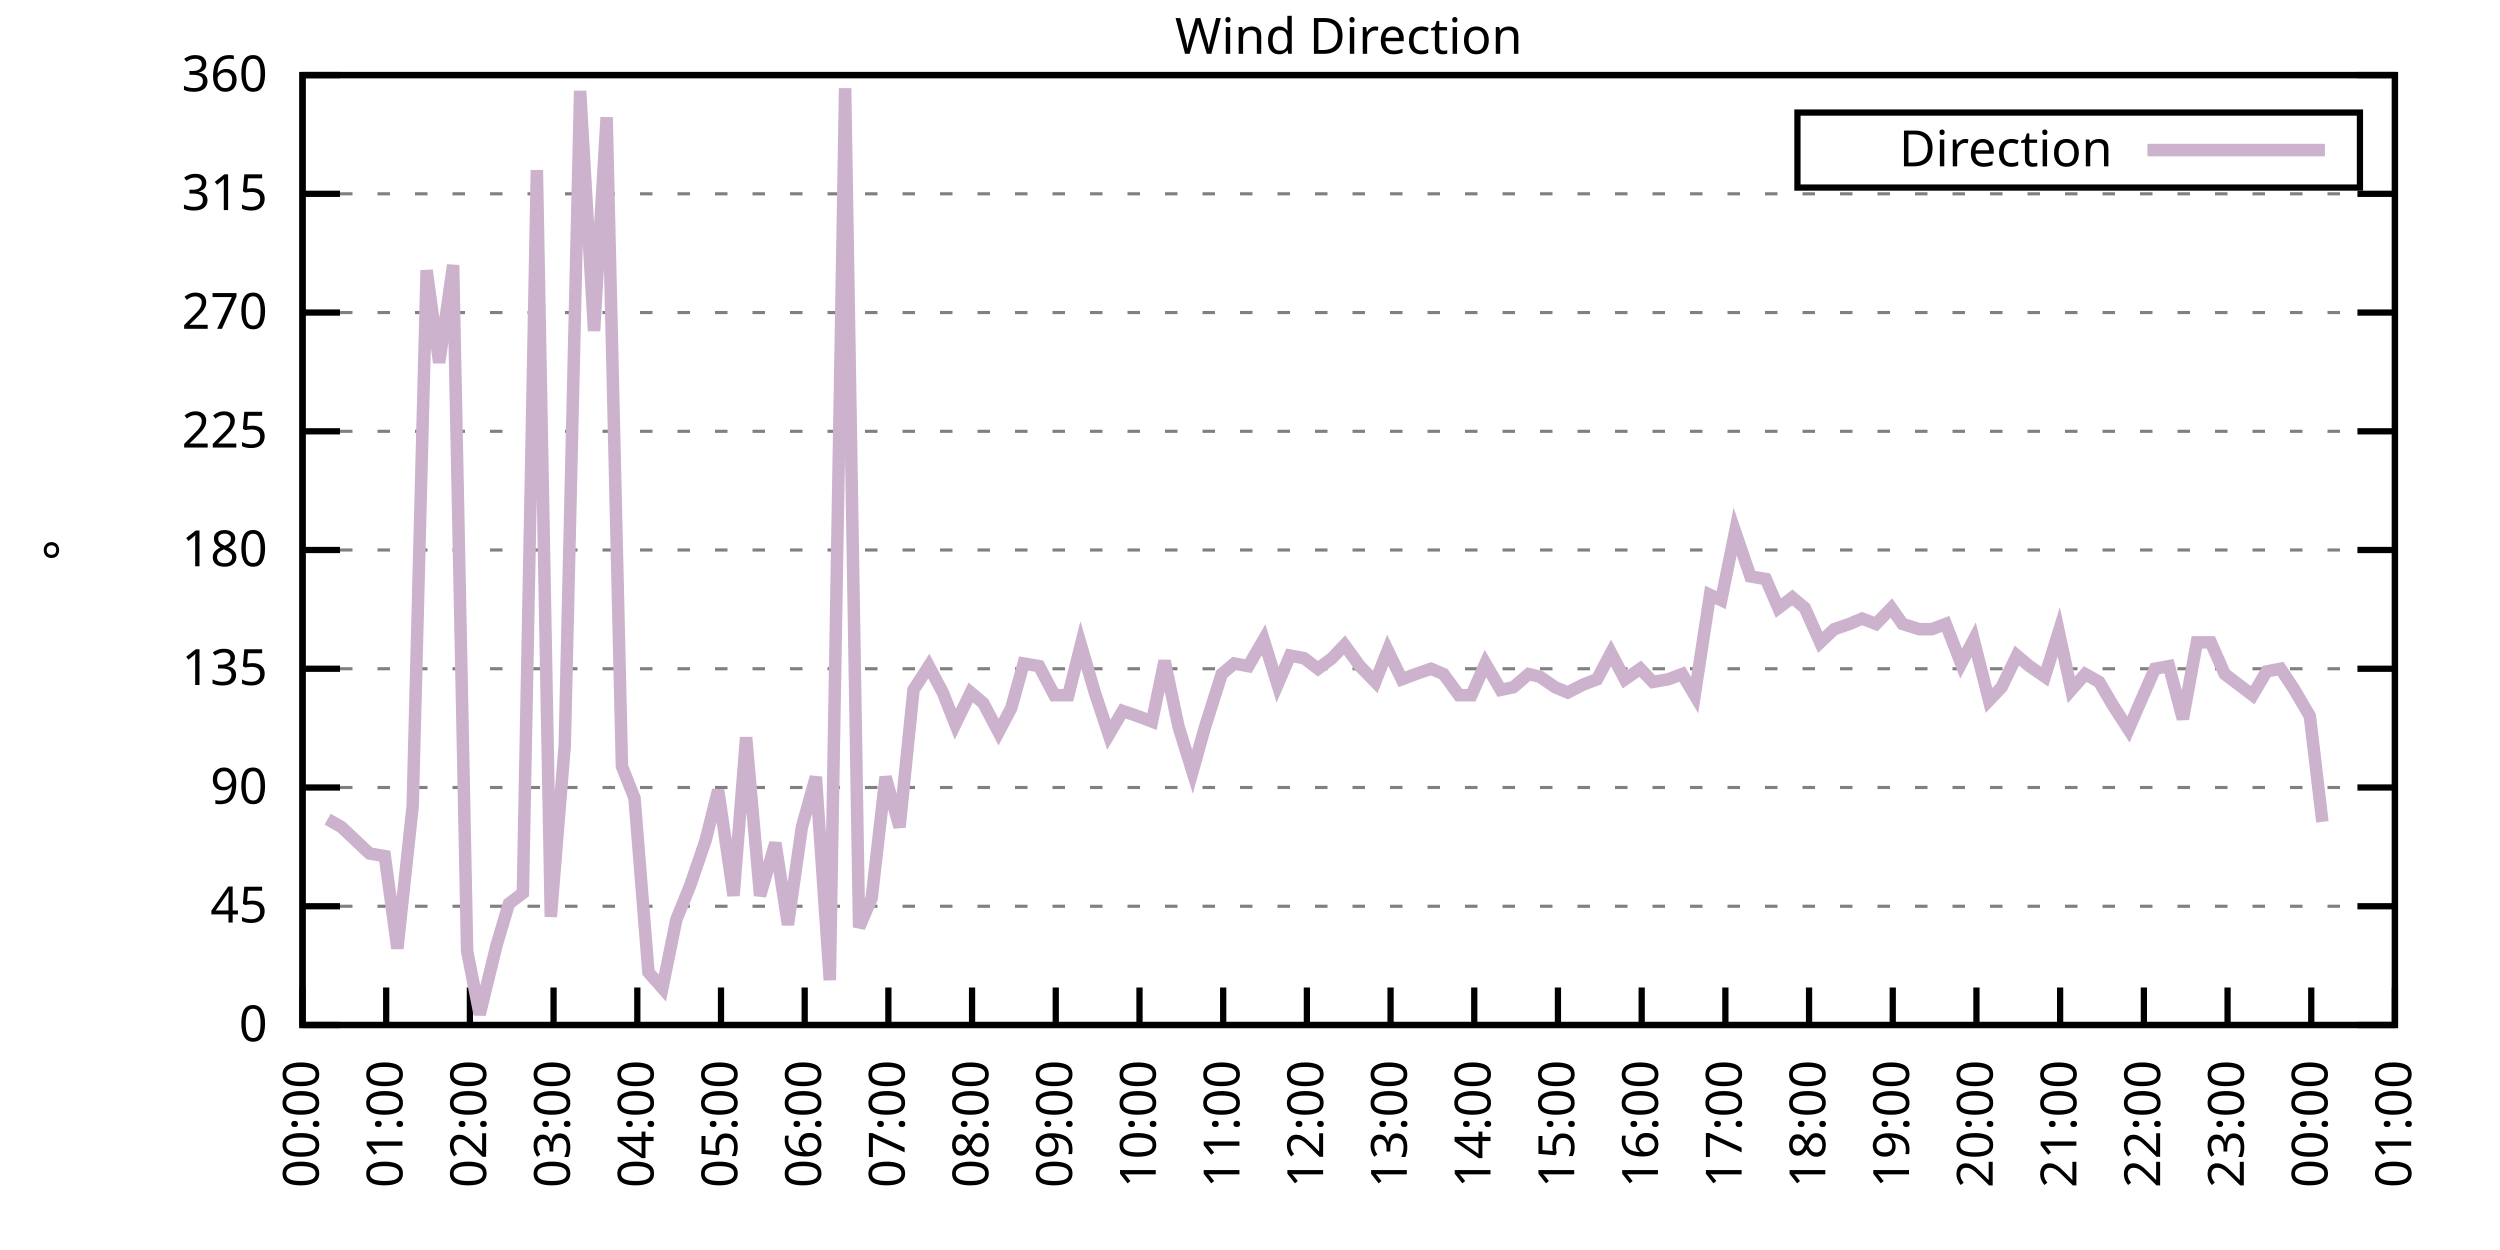
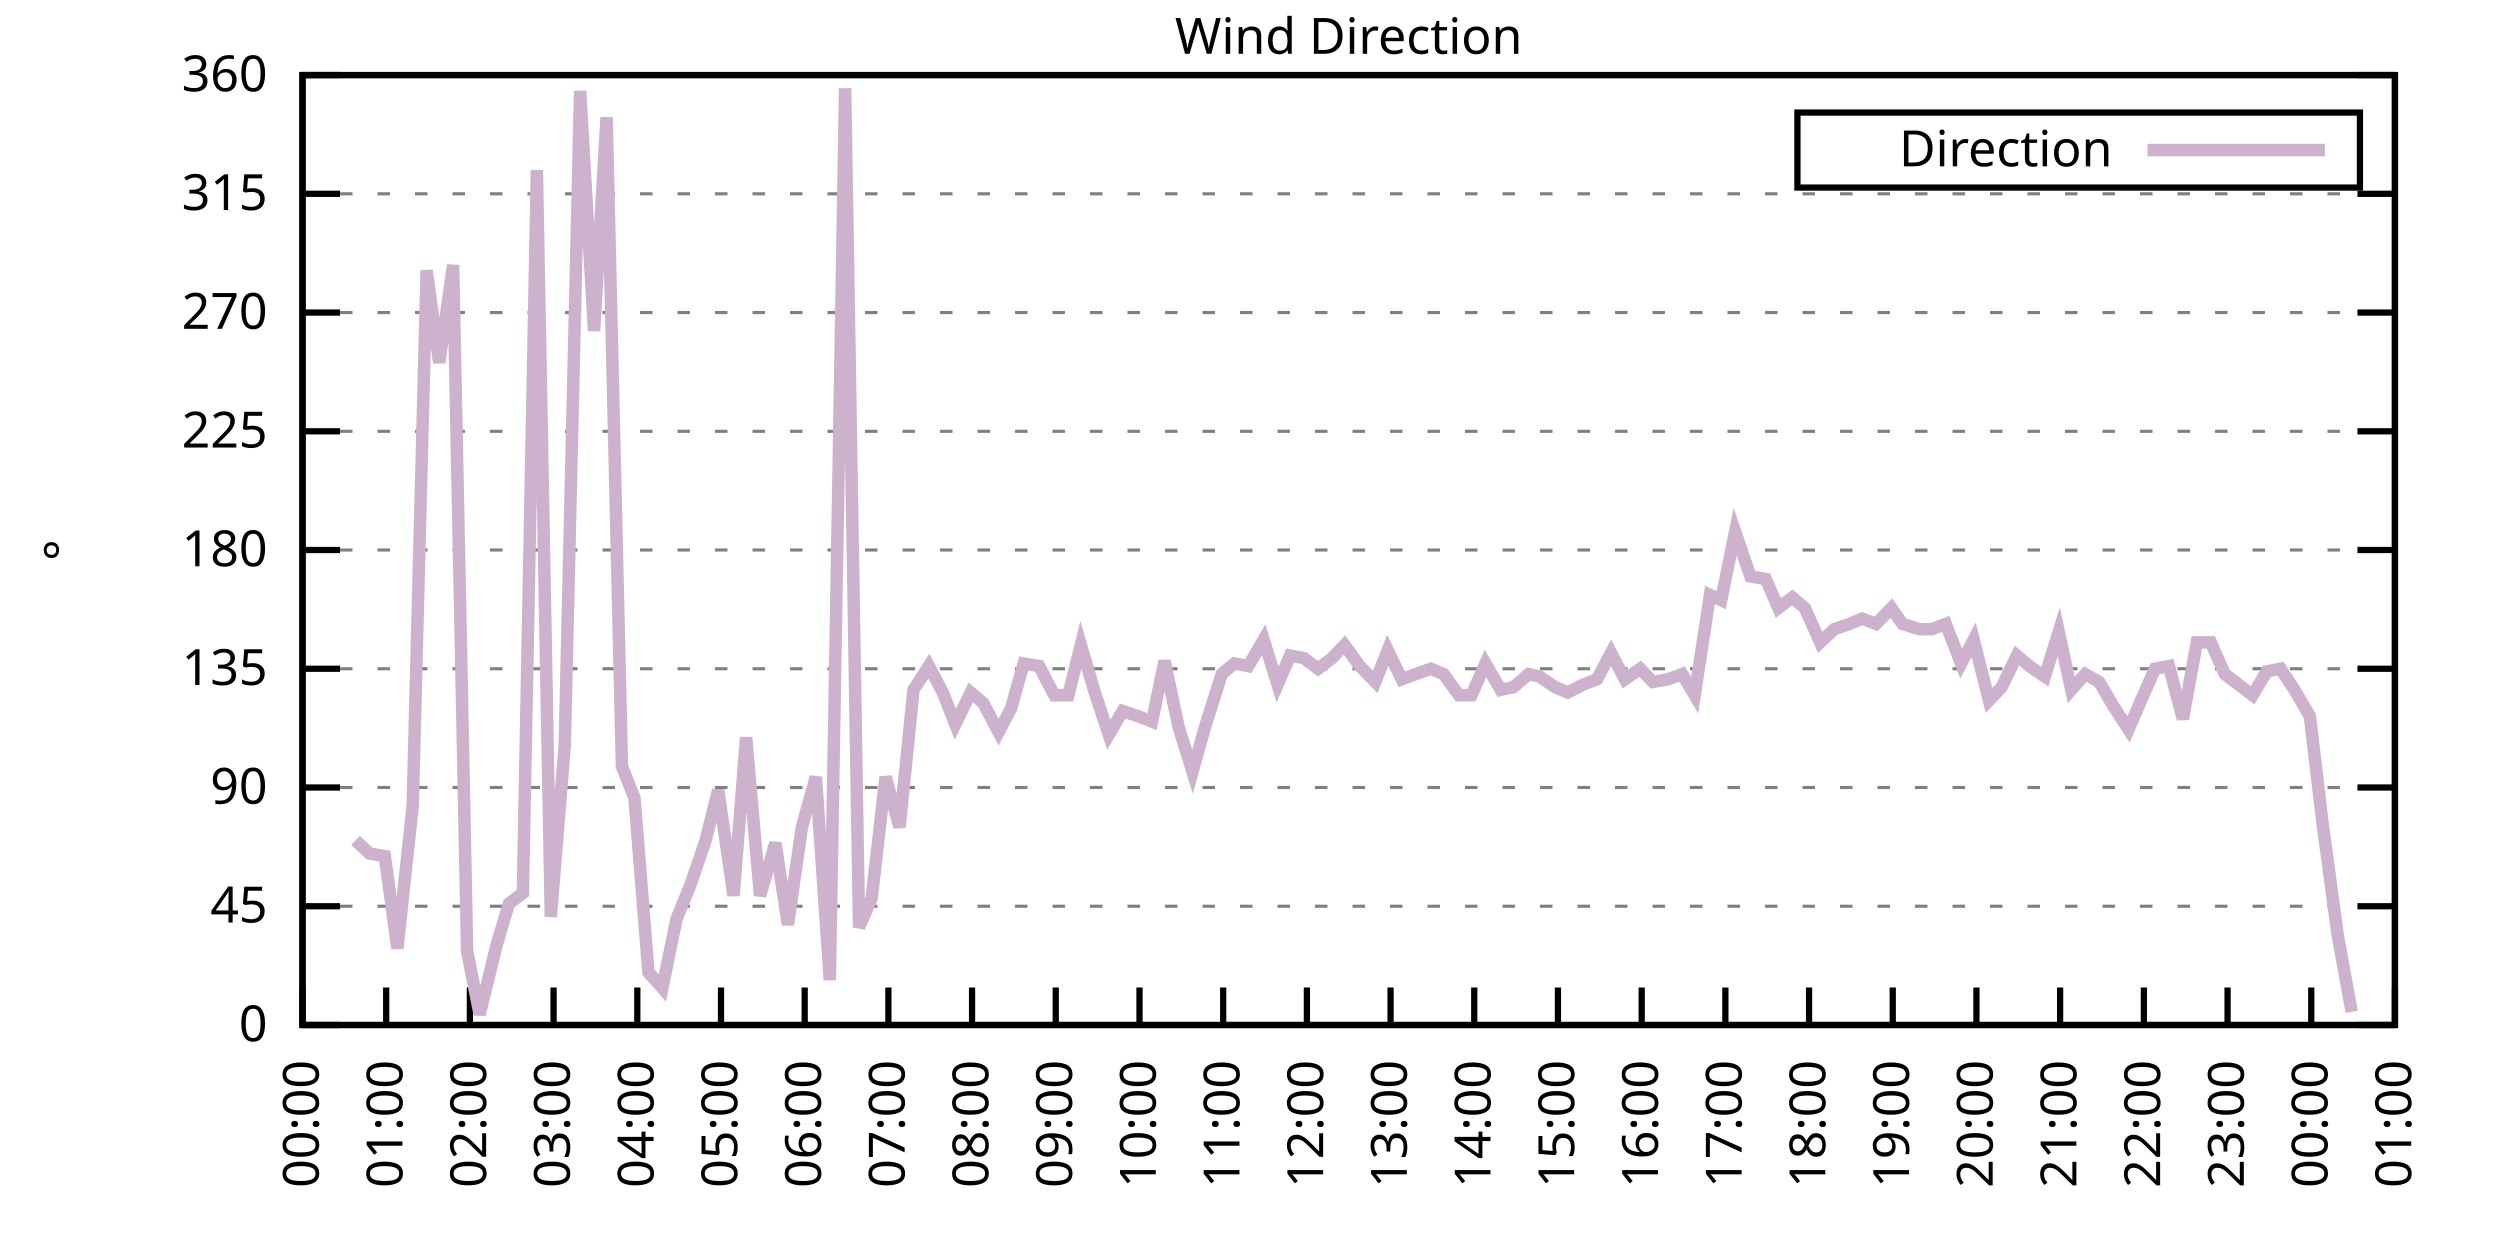
<svg xmlns="http://www.w3.org/2000/svg" xmlns:xlink="http://www.w3.org/1999/xlink" width="400" height="200" viewBox="0 0 400 200">
  <g id="gnuplot_canvas">
    <rect x="0" y="0" width="400" height="200" fill="none" />
    <defs>
      <circle id="gpDot" r="0.5" stroke-width="0.5" stroke="currentColor" />
      <path id="gpPt0" stroke-width="0.333" stroke="currentColor" d="M-1,0 h2 M0,-1 v2" />
      <path id="gpPt1" stroke-width="0.333" stroke="currentColor" d="M-1,-1 L1,1 M1,-1 L-1,1" />
      <path id="gpPt2" stroke-width="0.333" stroke="currentColor" d="M-1,0 L1,0 M0,-1 L0,1 M-1,-1 L1,1 M-1,1 L1,-1" />
      <rect id="gpPt3" stroke-width="0.333" stroke="currentColor" x="-1" y="-1" width="2" height="2" />
      <rect id="gpPt4" stroke-width="0.333" stroke="currentColor" fill="currentColor" x="-1" y="-1" width="2" height="2" />
      <circle id="gpPt5" stroke-width="0.333" stroke="currentColor" cx="0" cy="0" r="1" />
      <use xlink:href="#gpPt5" id="gpPt6" fill="currentColor" stroke="none" />
      <path id="gpPt7" stroke-width="0.333" stroke="currentColor" d="M0,-1.33 L-1.33,0.67 L1.33,0.67 z" />
      <use xlink:href="#gpPt7" id="gpPt8" fill="currentColor" stroke="none" />
      <use xlink:href="#gpPt7" id="gpPt9" stroke="currentColor" transform="rotate(180)" />
      <use xlink:href="#gpPt9" id="gpPt10" fill="currentColor" stroke="none" />
      <use xlink:href="#gpPt3" id="gpPt11" stroke="currentColor" transform="rotate(45)" />
      <use xlink:href="#gpPt11" id="gpPt12" fill="currentColor" stroke="none" />
      <path id="gpPt13" stroke-width="0.333" stroke="currentColor" d="M0,1.330 L1.265,0.411 L0.782,-1.067 L-0.782,-1.076 L-1.265,0.411 z" />
      <use xlink:href="#gpPt13" id="gpPt14" fill="currentColor" stroke="none" />
      <filter id="textbox" filterUnits="objectBoundingBox" x="0" y="0" height="1" width="1">
        <feFlood flood-color="white" flood-opacity="1" result="bgnd" />
        <feComposite in="SourceGraphic" in2="bgnd" operator="atop" />
      </filter>
      <filter id="greybox" filterUnits="objectBoundingBox" x="0" y="0" height="1" width="1">
        <feFlood flood-color="lightgrey" flood-opacity="1" result="grey" />
        <feComposite in="SourceGraphic" in2="grey" operator="atop" />
      </filter>
    </defs>
    <g fill="none" color="white" stroke="currentColor" stroke-width="1.00" stroke-linecap="butt" stroke-linejoin="miter">
</g>
    <g fill="none" color="black" stroke="currentColor" stroke-width="1.00" stroke-linecap="butt" stroke-linejoin="miter">
      <g stroke="none" shape-rendering="crispEdges">
        <polygon fill="rgb(255, 255, 255)" points="48.40,164.00 383.18,164.00 383.18,12.02 48.40,12.02 " />
      </g>
    </g>
    <g fill="none" color="black" stroke="currentColor" stroke-width="1.00" stroke-linecap="butt" stroke-linejoin="miter">
</g>
    <g fill="none" color="black" stroke="black" stroke-width="0.50" stroke-linecap="butt" stroke-linejoin="miter">
</g>
    <g fill="none" color="gray" stroke="currentColor" stroke-width="0.50" stroke-linecap="butt" stroke-linejoin="miter">
      <path stroke="gray" stroke-dasharray="2,4" class="gridline" d="M48.40,164.00 L383.19,164.00  " />
    </g>
    <g fill="none" color="gray" stroke="gray" stroke-width="1.00" stroke-linecap="butt" stroke-linejoin="miter">
</g>
    <g fill="none" color="black" stroke="currentColor" stroke-width="1.00" stroke-linecap="butt" stroke-linejoin="miter">
      <path stroke="black" d="M48.40,164.00 L54.40,164.00 M383.19,164.00 L377.19,164.00  " />
      <g transform="translate(42.80,166.60)" stroke="none" fill="black" font-family="Sans" font-size="8.00" text-anchor="end">
        <text>
          <tspan font-family="Sans"> 0</tspan>
        </text>
      </g>
    </g>
    <g fill="none" color="black" stroke="currentColor" stroke-width="1.00" stroke-linecap="butt" stroke-linejoin="miter">
</g>
    <g fill="none" color="black" stroke="black" stroke-width="0.50" stroke-linecap="butt" stroke-linejoin="miter">
</g>
    <g fill="none" color="gray" stroke="currentColor" stroke-width="0.50" stroke-linecap="butt" stroke-linejoin="miter">
      <path stroke="gray" stroke-dasharray="2,4" class="gridline" d="M48.40,145.00 L383.19,145.00  " />
    </g>
    <g fill="none" color="gray" stroke="gray" stroke-width="1.00" stroke-linecap="butt" stroke-linejoin="miter">
</g>
    <g fill="none" color="black" stroke="currentColor" stroke-width="1.00" stroke-linecap="butt" stroke-linejoin="miter">
      <path stroke="black" d="M48.40,145.00 L54.40,145.00 M383.19,145.00 L377.19,145.00  " />
      <g transform="translate(42.80,147.60)" stroke="none" fill="black" font-family="Sans" font-size="8.00" text-anchor="end">
        <text>
          <tspan font-family="Sans"> 45</tspan>
        </text>
      </g>
    </g>
    <g fill="none" color="black" stroke="currentColor" stroke-width="1.00" stroke-linecap="butt" stroke-linejoin="miter">
</g>
    <g fill="none" color="black" stroke="black" stroke-width="0.50" stroke-linecap="butt" stroke-linejoin="miter">
</g>
    <g fill="none" color="gray" stroke="currentColor" stroke-width="0.50" stroke-linecap="butt" stroke-linejoin="miter">
      <path stroke="gray" stroke-dasharray="2,4" class="gridline" d="M48.40,126.00 L383.19,126.00  " />
    </g>
    <g fill="none" color="gray" stroke="gray" stroke-width="1.00" stroke-linecap="butt" stroke-linejoin="miter">
</g>
    <g fill="none" color="black" stroke="currentColor" stroke-width="1.00" stroke-linecap="butt" stroke-linejoin="miter">
      <path stroke="black" d="M48.40,126.00 L54.40,126.00 M383.19,126.00 L377.19,126.00  " />
      <g transform="translate(42.80,128.60)" stroke="none" fill="black" font-family="Sans" font-size="8.00" text-anchor="end">
        <text>
          <tspan font-family="Sans"> 90</tspan>
        </text>
      </g>
    </g>
    <g fill="none" color="black" stroke="currentColor" stroke-width="1.00" stroke-linecap="butt" stroke-linejoin="miter">
</g>
    <g fill="none" color="black" stroke="black" stroke-width="0.50" stroke-linecap="butt" stroke-linejoin="miter">
</g>
    <g fill="none" color="gray" stroke="currentColor" stroke-width="0.50" stroke-linecap="butt" stroke-linejoin="miter">
      <path stroke="gray" stroke-dasharray="2,4" class="gridline" d="M48.40,107.00 L383.19,107.00  " />
    </g>
    <g fill="none" color="gray" stroke="gray" stroke-width="1.00" stroke-linecap="butt" stroke-linejoin="miter">
</g>
    <g fill="none" color="black" stroke="currentColor" stroke-width="1.00" stroke-linecap="butt" stroke-linejoin="miter">
      <path stroke="black" d="M48.40,107.00 L54.40,107.00 M383.19,107.00 L377.19,107.00  " />
      <g transform="translate(42.80,109.60)" stroke="none" fill="black" font-family="Sans" font-size="8.00" text-anchor="end">
        <text>
          <tspan font-family="Sans"> 135</tspan>
        </text>
      </g>
    </g>
    <g fill="none" color="black" stroke="currentColor" stroke-width="1.00" stroke-linecap="butt" stroke-linejoin="miter">
</g>
    <g fill="none" color="black" stroke="black" stroke-width="0.50" stroke-linecap="butt" stroke-linejoin="miter">
</g>
    <g fill="none" color="gray" stroke="currentColor" stroke-width="0.50" stroke-linecap="butt" stroke-linejoin="miter">
      <path stroke="gray" stroke-dasharray="2,4" class="gridline" d="M48.40,88.00 L383.19,88.00  " />
    </g>
    <g fill="none" color="gray" stroke="gray" stroke-width="1.00" stroke-linecap="butt" stroke-linejoin="miter">
</g>
    <g fill="none" color="black" stroke="currentColor" stroke-width="1.00" stroke-linecap="butt" stroke-linejoin="miter">
      <path stroke="black" d="M48.40,88.00 L54.40,88.00 M383.19,88.00 L377.19,88.00  " />
      <g transform="translate(42.80,90.60)" stroke="none" fill="black" font-family="Sans" font-size="8.00" text-anchor="end">
        <text>
          <tspan font-family="Sans"> 180</tspan>
        </text>
      </g>
    </g>
    <g fill="none" color="black" stroke="currentColor" stroke-width="1.00" stroke-linecap="butt" stroke-linejoin="miter">
</g>
    <g fill="none" color="black" stroke="black" stroke-width="0.50" stroke-linecap="butt" stroke-linejoin="miter">
</g>
    <g fill="none" color="gray" stroke="currentColor" stroke-width="0.50" stroke-linecap="butt" stroke-linejoin="miter">
      <path stroke="gray" stroke-dasharray="2,4" class="gridline" d="M48.40,69.01 L383.19,69.01  " />
    </g>
    <g fill="none" color="gray" stroke="gray" stroke-width="1.00" stroke-linecap="butt" stroke-linejoin="miter">
</g>
    <g fill="none" color="black" stroke="currentColor" stroke-width="1.00" stroke-linecap="butt" stroke-linejoin="miter">
      <path stroke="black" d="M48.40,69.01 L54.40,69.01 M383.19,69.01 L377.19,69.01  " />
      <g transform="translate(42.80,71.61)" stroke="none" fill="black" font-family="Sans" font-size="8.00" text-anchor="end">
        <text>
          <tspan font-family="Sans"> 225</tspan>
        </text>
      </g>
    </g>
    <g fill="none" color="black" stroke="currentColor" stroke-width="1.00" stroke-linecap="butt" stroke-linejoin="miter">
</g>
    <g fill="none" color="black" stroke="black" stroke-width="0.50" stroke-linecap="butt" stroke-linejoin="miter">
</g>
    <g fill="none" color="gray" stroke="currentColor" stroke-width="0.50" stroke-linecap="butt" stroke-linejoin="miter">
      <path stroke="gray" stroke-dasharray="2,4" class="gridline" d="M48.40,50.01 L383.19,50.01  " />
    </g>
    <g fill="none" color="gray" stroke="gray" stroke-width="1.00" stroke-linecap="butt" stroke-linejoin="miter">
</g>
    <g fill="none" color="black" stroke="currentColor" stroke-width="1.00" stroke-linecap="butt" stroke-linejoin="miter">
      <path stroke="black" d="M48.40,50.01 L54.40,50.01 M383.19,50.01 L377.19,50.01  " />
      <g transform="translate(42.80,52.61)" stroke="none" fill="black" font-family="Sans" font-size="8.00" text-anchor="end">
        <text>
          <tspan font-family="Sans"> 270</tspan>
        </text>
      </g>
    </g>
    <g fill="none" color="black" stroke="currentColor" stroke-width="1.00" stroke-linecap="butt" stroke-linejoin="miter">
</g>
    <g fill="none" color="black" stroke="black" stroke-width="0.50" stroke-linecap="butt" stroke-linejoin="miter">
</g>
    <g fill="none" color="gray" stroke="currentColor" stroke-width="0.50" stroke-linecap="butt" stroke-linejoin="miter">
      <path stroke="gray" stroke-dasharray="2,4" class="gridline" d="M48.40,31.01 L383.19,31.01  " />
    </g>
    <g fill="none" color="gray" stroke="gray" stroke-width="1.00" stroke-linecap="butt" stroke-linejoin="miter">
</g>
    <g fill="none" color="black" stroke="currentColor" stroke-width="1.00" stroke-linecap="butt" stroke-linejoin="miter">
      <path stroke="black" d="M48.40,31.01 L54.40,31.01 M383.19,31.01 L377.19,31.01  " />
      <g transform="translate(42.80,33.61)" stroke="none" fill="black" font-family="Sans" font-size="8.00" text-anchor="end">
        <text>
          <tspan font-family="Sans"> 315</tspan>
        </text>
      </g>
    </g>
    <g fill="none" color="black" stroke="currentColor" stroke-width="1.00" stroke-linecap="butt" stroke-linejoin="miter">
</g>
    <g fill="none" color="black" stroke="black" stroke-width="0.50" stroke-linecap="butt" stroke-linejoin="miter">
</g>
    <g fill="none" color="gray" stroke="currentColor" stroke-width="0.50" stroke-linecap="butt" stroke-linejoin="miter">
      <path stroke="gray" stroke-dasharray="2,4" class="gridline" d="M48.40,12.01 L383.19,12.01  " />
    </g>
    <g fill="none" color="gray" stroke="gray" stroke-width="1.00" stroke-linecap="butt" stroke-linejoin="miter">
</g>
    <g fill="none" color="black" stroke="currentColor" stroke-width="1.00" stroke-linecap="butt" stroke-linejoin="miter">
      <path stroke="black" d="M48.40,12.01 L54.40,12.01 M383.19,12.01 L377.19,12.01  " />
      <g transform="translate(42.80,14.61)" stroke="none" fill="black" font-family="Sans" font-size="8.00" text-anchor="end">
        <text>
          <tspan font-family="Sans"> 360</tspan>
        </text>
      </g>
    </g>
    <g fill="none" color="black" stroke="currentColor" stroke-width="1.00" stroke-linecap="butt" stroke-linejoin="miter">
      <path stroke="black" d="M48.40,164.00 L48.40,158.00  " />
      <g transform="translate(51.00,169.60) rotate(270.00)" stroke="none" fill="black" font-family="Sans" font-size="8.00" text-anchor="end">
        <text>
          <tspan font-family="Sans">00:00</tspan>
        </text>
      </g>
    </g>
    <g fill="none" color="black" stroke="currentColor" stroke-width="1.00" stroke-linecap="butt" stroke-linejoin="miter">
      <path stroke="black" d="M61.79,164.00 L61.79,158.00  " />
      <g transform="translate(64.39,169.60) rotate(270.00)" stroke="none" fill="black" font-family="Sans" font-size="8.00" text-anchor="end">
        <text>
          <tspan font-family="Sans">01:00</tspan>
        </text>
      </g>
    </g>
    <g fill="none" color="black" stroke="currentColor" stroke-width="1.00" stroke-linecap="butt" stroke-linejoin="miter">
      <path stroke="black" d="M75.18,164.00 L75.18,158.00  " />
      <g transform="translate(77.78,169.60) rotate(270.00)" stroke="none" fill="black" font-family="Sans" font-size="8.00" text-anchor="end">
        <text>
          <tspan font-family="Sans">02:00</tspan>
        </text>
      </g>
    </g>
    <g fill="none" color="black" stroke="currentColor" stroke-width="1.00" stroke-linecap="butt" stroke-linejoin="miter">
      <path stroke="black" d="M88.57,164.00 L88.57,158.00  " />
      <g transform="translate(91.17,169.60) rotate(270.00)" stroke="none" fill="black" font-family="Sans" font-size="8.00" text-anchor="end">
        <text>
          <tspan font-family="Sans">03:00</tspan>
        </text>
      </g>
    </g>
    <g fill="none" color="black" stroke="currentColor" stroke-width="1.00" stroke-linecap="butt" stroke-linejoin="miter">
      <path stroke="black" d="M101.97,164.00 L101.97,158.00  " />
      <g transform="translate(104.57,169.60) rotate(270.00)" stroke="none" fill="black" font-family="Sans" font-size="8.00" text-anchor="end">
        <text>
          <tspan font-family="Sans">04:00</tspan>
        </text>
      </g>
    </g>
    <g fill="none" color="black" stroke="currentColor" stroke-width="1.00" stroke-linecap="butt" stroke-linejoin="miter">
      <path stroke="black" d="M115.36,164.00 L115.36,158.00  " />
      <g transform="translate(117.96,169.60) rotate(270.00)" stroke="none" fill="black" font-family="Sans" font-size="8.00" text-anchor="end">
        <text>
          <tspan font-family="Sans">05:00</tspan>
        </text>
      </g>
    </g>
    <g fill="none" color="black" stroke="currentColor" stroke-width="1.00" stroke-linecap="butt" stroke-linejoin="miter">
      <path stroke="black" d="M128.75,164.00 L128.75,158.00  " />
      <g transform="translate(131.35,169.60) rotate(270.00)" stroke="none" fill="black" font-family="Sans" font-size="8.00" text-anchor="end">
        <text>
          <tspan font-family="Sans">06:00</tspan>
        </text>
      </g>
    </g>
    <g fill="none" color="black" stroke="currentColor" stroke-width="1.00" stroke-linecap="butt" stroke-linejoin="miter">
      <path stroke="black" d="M142.14,164.00 L142.14,158.00  " />
      <g transform="translate(144.74,169.60) rotate(270.00)" stroke="none" fill="black" font-family="Sans" font-size="8.00" text-anchor="end">
        <text>
          <tspan font-family="Sans">07:00</tspan>
        </text>
      </g>
    </g>
    <g fill="none" color="black" stroke="currentColor" stroke-width="1.00" stroke-linecap="butt" stroke-linejoin="miter">
      <path stroke="black" d="M155.53,164.00 L155.53,158.00  " />
      <g transform="translate(158.13,169.60) rotate(270.00)" stroke="none" fill="black" font-family="Sans" font-size="8.00" text-anchor="end">
        <text>
          <tspan font-family="Sans">08:00</tspan>
        </text>
      </g>
    </g>
    <g fill="none" color="black" stroke="currentColor" stroke-width="1.00" stroke-linecap="butt" stroke-linejoin="miter">
      <path stroke="black" d="M168.92,164.00 L168.92,158.00  " />
      <g transform="translate(171.52,169.60) rotate(270.00)" stroke="none" fill="black" font-family="Sans" font-size="8.00" text-anchor="end">
        <text>
          <tspan font-family="Sans">09:00</tspan>
        </text>
      </g>
    </g>
    <g fill="none" color="black" stroke="currentColor" stroke-width="1.00" stroke-linecap="butt" stroke-linejoin="miter">
      <path stroke="black" d="M182.32,164.00 L182.32,158.00  " />
      <g transform="translate(184.92,169.60) rotate(270.00)" stroke="none" fill="black" font-family="Sans" font-size="8.00" text-anchor="end">
        <text>
          <tspan font-family="Sans">10:00</tspan>
        </text>
      </g>
    </g>
    <g fill="none" color="black" stroke="currentColor" stroke-width="1.00" stroke-linecap="butt" stroke-linejoin="miter">
      <path stroke="black" d="M195.71,164.00 L195.71,158.00  " />
      <g transform="translate(198.31,169.60) rotate(270.00)" stroke="none" fill="black" font-family="Sans" font-size="8.00" text-anchor="end">
        <text>
          <tspan font-family="Sans">11:00</tspan>
        </text>
      </g>
    </g>
    <g fill="none" color="black" stroke="currentColor" stroke-width="1.00" stroke-linecap="butt" stroke-linejoin="miter">
      <path stroke="black" d="M209.10,164.00 L209.10,158.00  " />
      <g transform="translate(211.70,169.60) rotate(270.00)" stroke="none" fill="black" font-family="Sans" font-size="8.00" text-anchor="end">
        <text>
          <tspan font-family="Sans">12:00</tspan>
        </text>
      </g>
    </g>
    <g fill="none" color="black" stroke="currentColor" stroke-width="1.00" stroke-linecap="butt" stroke-linejoin="miter">
      <path stroke="black" d="M222.49,164.00 L222.49,158.00  " />
      <g transform="translate(225.09,169.60) rotate(270.00)" stroke="none" fill="black" font-family="Sans" font-size="8.00" text-anchor="end">
        <text>
          <tspan font-family="Sans">13:00</tspan>
        </text>
      </g>
    </g>
    <g fill="none" color="black" stroke="currentColor" stroke-width="1.00" stroke-linecap="butt" stroke-linejoin="miter">
      <path stroke="black" d="M235.88,164.00 L235.88,158.00  " />
      <g transform="translate(238.48,169.60) rotate(270.00)" stroke="none" fill="black" font-family="Sans" font-size="8.00" text-anchor="end">
        <text>
          <tspan font-family="Sans">14:00</tspan>
        </text>
      </g>
    </g>
    <g fill="none" color="black" stroke="currentColor" stroke-width="1.00" stroke-linecap="butt" stroke-linejoin="miter">
      <path stroke="black" d="M249.27,164.00 L249.27,158.00  " />
      <g transform="translate(251.87,169.60) rotate(270.00)" stroke="none" fill="black" font-family="Sans" font-size="8.00" text-anchor="end">
        <text>
          <tspan font-family="Sans">15:00</tspan>
        </text>
      </g>
    </g>
    <g fill="none" color="black" stroke="currentColor" stroke-width="1.00" stroke-linecap="butt" stroke-linejoin="miter">
      <path stroke="black" d="M262.67,164.00 L262.67,158.00  " />
      <g transform="translate(265.27,169.60) rotate(270.00)" stroke="none" fill="black" font-family="Sans" font-size="8.00" text-anchor="end">
        <text>
          <tspan font-family="Sans">16:00</tspan>
        </text>
      </g>
    </g>
    <g fill="none" color="black" stroke="currentColor" stroke-width="1.00" stroke-linecap="butt" stroke-linejoin="miter">
      <path stroke="black" d="M276.06,164.00 L276.06,158.00  " />
      <g transform="translate(278.66,169.60) rotate(270.00)" stroke="none" fill="black" font-family="Sans" font-size="8.00" text-anchor="end">
        <text>
          <tspan font-family="Sans">17:00</tspan>
        </text>
      </g>
    </g>
    <g fill="none" color="black" stroke="currentColor" stroke-width="1.00" stroke-linecap="butt" stroke-linejoin="miter">
      <path stroke="black" d="M289.45,164.00 L289.45,158.00  " />
      <g transform="translate(292.05,169.60) rotate(270.00)" stroke="none" fill="black" font-family="Sans" font-size="8.00" text-anchor="end">
        <text>
          <tspan font-family="Sans">18:00</tspan>
        </text>
      </g>
    </g>
    <g fill="none" color="black" stroke="currentColor" stroke-width="1.00" stroke-linecap="butt" stroke-linejoin="miter">
      <path stroke="black" d="M302.84,164.00 L302.84,158.00  " />
      <g transform="translate(305.44,169.60) rotate(270.00)" stroke="none" fill="black" font-family="Sans" font-size="8.00" text-anchor="end">
        <text>
          <tspan font-family="Sans">19:00</tspan>
        </text>
      </g>
    </g>
    <g fill="none" color="black" stroke="currentColor" stroke-width="1.00" stroke-linecap="butt" stroke-linejoin="miter">
      <path stroke="black" d="M316.23,164.00 L316.23,158.00  " />
      <g transform="translate(318.83,169.60) rotate(270.00)" stroke="none" fill="black" font-family="Sans" font-size="8.00" text-anchor="end">
        <text>
          <tspan font-family="Sans">20:00</tspan>
        </text>
      </g>
    </g>
    <g fill="none" color="black" stroke="currentColor" stroke-width="1.00" stroke-linecap="butt" stroke-linejoin="miter">
      <path stroke="black" d="M329.62,164.00 L329.62,158.00  " />
      <g transform="translate(332.22,169.60) rotate(270.00)" stroke="none" fill="black" font-family="Sans" font-size="8.00" text-anchor="end">
        <text>
          <tspan font-family="Sans">21:00</tspan>
        </text>
      </g>
    </g>
    <g fill="none" color="black" stroke="currentColor" stroke-width="1.00" stroke-linecap="butt" stroke-linejoin="miter">
      <path stroke="black" d="M343.02,164.00 L343.02,158.00  " />
      <g transform="translate(345.62,169.60) rotate(270.00)" stroke="none" fill="black" font-family="Sans" font-size="8.00" text-anchor="end">
        <text>
          <tspan font-family="Sans">22:00</tspan>
        </text>
      </g>
    </g>
    <g fill="none" color="black" stroke="currentColor" stroke-width="1.00" stroke-linecap="butt" stroke-linejoin="miter">
      <path stroke="black" d="M356.41,164.00 L356.41,158.00  " />
      <g transform="translate(359.01,169.60) rotate(270.00)" stroke="none" fill="black" font-family="Sans" font-size="8.00" text-anchor="end">
        <text>
          <tspan font-family="Sans">23:00</tspan>
        </text>
      </g>
    </g>
    <g fill="none" color="black" stroke="currentColor" stroke-width="1.00" stroke-linecap="butt" stroke-linejoin="miter">
      <path stroke="black" d="M369.80,164.00 L369.80,158.00  " />
      <g transform="translate(372.40,169.60) rotate(270.00)" stroke="none" fill="black" font-family="Sans" font-size="8.00" text-anchor="end">
        <text>
          <tspan font-family="Sans">00:00</tspan>
        </text>
      </g>
    </g>
    <g fill="none" color="black" stroke="currentColor" stroke-width="1.00" stroke-linecap="butt" stroke-linejoin="miter">
      <path stroke="black" d="M383.19,164.00 L383.19,158.00  " />
      <g transform="translate(385.79,169.60) rotate(270.00)" stroke="none" fill="black" font-family="Sans" font-size="8.00" text-anchor="end">
        <text>
          <tspan font-family="Sans">01:00</tspan>
        </text>
      </g>
    </g>
    <g fill="none" color="black" stroke="currentColor" stroke-width="1.00" stroke-linecap="butt" stroke-linejoin="miter">
</g>
    <g fill="none" color="black" stroke="currentColor" stroke-width="1.00" stroke-linecap="butt" stroke-linejoin="miter">
      <path stroke="black" d="M48.40,12.01 L48.40,164.00 L383.19,164.00 L383.19,12.01 L48.40,12.01 Z  " />
    </g>
    <g fill="none" color="black" stroke="currentColor" stroke-width="1.00" stroke-linecap="butt" stroke-linejoin="miter">
</g>
    <g fill="none" color="black" stroke="currentColor" stroke-width="1.00" stroke-linecap="butt" stroke-linejoin="miter">
      <path stroke="black" d="M287.59,30.01 L287.59,18.01 L377.59,18.01 L377.59,30.01 L287.59,30.01 Z  " />
    </g>
    <g id="Wind_direction_plot_1">
      <g fill="none" color="white" stroke="black" stroke-width="2.00" stroke-linecap="butt" stroke-linejoin="miter">
</g>
      <g fill="none" color="black" stroke="currentColor" stroke-width="2.00" stroke-linecap="butt" stroke-linejoin="miter">
        <g transform="translate(337.99,26.61)" stroke="none" fill="black" font-family="Sans" font-size="8.00" text-anchor="end">
          <text>
            <tspan font-family="Sans">Direction</tspan>
          </text>
        </g>
      </g>
      <g fill="none" color="black" stroke="currentColor" stroke-width="2.00" stroke-linecap="butt" stroke-linejoin="miter">
-         <path stroke="rgb(204, 178, 204)" d="M343.59,24.01 L371.99,24.01 M52.42,131.07 L54.65,132.34 L56.88,134.45 L59.11,136.56 L61.57,136.98 L63.58,151.76   L66.03,128.96 L68.26,43.25 L70.27,58.03 L72.50,42.41 L74.74,152.18 L76.75,162.31 L79.42,151.33 L81.43,144.58   L83.66,142.89 L85.90,27.21 L88.13,146.69 L90.36,119.25 L92.82,14.54 L95.05,52.96 L97.06,18.77 L99.51,122.62   L101.52,127.69 L103.75,155.56 L105.98,158.09 L108.22,147.11 L110.45,141.62 L112.90,134.45 L114.91,126.42 L117.37,143.31   L119.38,117.98 L121.61,143.31 L124.06,134.87 L126.07,147.96 L128.30,132.34 L130.54,124.31 L132.77,156.82 L135.22,14.12   L137.45,148.38 L139.46,143.73 L141.69,124.31 L143.93,132.34 L146.16,110.38 L148.61,106.58 L150.85,110.80 L152.85,115.87   L155.31,110.80 L157.32,112.49 L159.77,117.14 L161.78,113.34 L163.79,106.16 L166.25,106.58 L168.70,111.23 L170.93,111.23   L172.94,103.20 L175.17,110.80 L177.41,117.56 L179.64,113.76 L182.09,114.60 L184.32,115.45 L186.33,105.74 L188.57,116.29   L190.80,123.47 L192.81,116.29 L195.48,107.85 L197.49,106.16 L199.73,106.58 L202.18,102.36 L204.41,109.54 L206.42,104.89   L208.65,105.31 L210.88,107.00 L213.12,105.31 L215.13,103.20 L217.58,106.58 L220.04,109.11 L222.04,104.05 L224.28,108.69   L226.51,107.85 L228.96,107.00 L230.97,107.85 L233.43,111.23 L235.44,111.23 L237.67,106.16 L240.12,110.38 L242.13,109.96   L244.59,107.85 L246.37,108.27 L248.83,109.96 L250.84,110.80 L253.29,109.54 L255.52,108.69 L257.76,104.47 L259.99,108.69   L262.44,107.00 L264.45,109.11 L266.91,108.69 L269.14,107.85 L271.15,111.23 L273.60,95.18 L275.39,96.03 L277.62,85.05   L280.07,92.23 L282.53,92.65 L284.54,97.29 L286.77,95.60 L288.78,97.29 L291.23,102.78 L293.47,100.67 L295.92,99.83   L297.93,98.98 L300.16,99.83 L302.62,97.29 L304.40,99.83 L307.08,100.67 L309.09,100.67 L311.32,99.83 L313.78,106.16   L315.79,102.36 L318.24,112.07 L320.25,109.96 L322.70,104.89 L324.71,106.58 L327.17,108.27 L329.40,101.09 L331.41,110.38   L333.64,107.85 L335.87,109.11 L338.10,112.91 L340.56,116.71 L342.57,112.07 L344.80,107.00 L347.03,106.58 L349.26,115.03   L351.50,102.78 L353.73,102.78 L355.96,107.85 L358.19,109.54 L360.42,111.23 L362.66,107.43 L364.89,107.00 L367.12,110.38   L369.58,114.60 L371.58,131.49  " />
+         <path stroke="rgb(204, 178, 204)" d="M343.59,24.01 L371.99,24.01 M56.88,134.45 L59.11,136.56 L61.57,136.98 L63.58,151.76 L66.03,128.96 L68.26,43.25   L70.27,58.03 L72.50,42.41 L74.74,152.18 L76.75,162.31 L79.42,151.33 L81.43,144.58 L83.66,142.89 L85.90,27.21   L88.13,146.69 L90.36,119.25 L92.82,14.54 L95.05,52.96 L97.06,18.77 L99.51,122.62 L101.52,127.69 L103.75,155.56   L105.98,158.09 L108.22,147.11 L110.45,141.62 L112.90,134.45 L114.91,126.42 L117.37,143.31 L119.38,117.98 L121.61,143.31   L124.06,134.87 L126.07,147.96 L128.30,132.34 L130.54,124.31 L132.77,156.82 L135.22,14.12 L137.45,148.38 L139.46,143.73   L141.69,124.31 L143.93,132.34 L146.16,110.38 L148.61,106.58 L150.85,110.80 L152.85,115.87 L155.31,110.80 L157.32,112.49   L159.77,117.14 L161.78,113.34 L163.79,106.16 L166.25,106.58 L168.70,111.23 L170.93,111.23 L172.94,103.20 L175.17,110.80   L177.41,117.56 L179.64,113.76 L182.09,114.60 L184.32,115.45 L186.33,105.74 L188.57,116.29 L190.80,123.47 L192.81,116.29   L195.48,107.85 L197.49,106.16 L199.73,106.58 L202.18,102.36 L204.41,109.54 L206.42,104.89 L208.65,105.31 L210.88,107.00   L213.12,105.31 L215.13,103.20 L217.58,106.58 L220.04,109.11 L222.04,104.05 L224.28,108.69 L226.51,107.85 L228.96,107.00   L230.97,107.85 L233.43,111.23 L235.44,111.23 L237.67,106.16 L240.12,110.38 L242.13,109.96 L244.59,107.85 L246.37,108.27   L248.83,109.96 L250.84,110.80 L253.29,109.54 L255.52,108.69 L257.76,104.47 L259.99,108.69 L262.44,107.00 L264.45,109.11   L266.91,108.69 L269.14,107.85 L271.15,111.23 L273.60,95.18 L275.39,96.03 L277.62,85.05 L280.07,92.23 L282.53,92.65   L284.54,97.29 L286.77,95.60 L288.78,97.29 L291.23,102.78 L293.47,100.67 L295.92,99.83 L297.93,98.98 L300.16,99.83   L302.62,97.29 L304.40,99.83 L307.08,100.67 L309.09,100.67 L311.32,99.83 L313.78,106.16 L315.79,102.36 L318.24,112.07   L320.25,109.96 L322.70,104.89 L324.71,106.58 L327.17,108.27 L329.40,101.09 L331.41,110.38 L333.64,107.85 L335.87,109.11   L338.10,112.91 L340.56,116.71 L342.57,112.07 L344.80,107.00 L347.03,106.58 L349.26,115.03 L351.50,102.78 L353.73,102.78   L355.96,107.85 L358.19,109.54 L360.42,111.23 L362.66,107.43 L364.89,107.00 L367.12,110.38 L369.58,114.60 L371.58,131.49   L374.04,149.65 L376.27,161.89  " />
      </g>
    </g>
    <g fill="none" color="black" stroke="currentColor" stroke-width="2.00" stroke-linecap="butt" stroke-linejoin="miter">
</g>
    <g fill="none" color="black" stroke="black" stroke-width="1.00" stroke-linecap="butt" stroke-linejoin="miter">
</g>
    <g fill="none" color="black" stroke="currentColor" stroke-width="1.00" stroke-linecap="butt" stroke-linejoin="miter">
      <path stroke="black" d="M48.40,12.01 L48.40,164.00 L383.19,164.00 L383.19,12.01 L48.40,12.01 Z  " />
      <g transform="translate(12.80,88.01) rotate(270.00)" stroke="none" fill="black" font-family="Sans" font-size="8.00" text-anchor="middle">
        <text>
          <tspan font-family="Sans">°</tspan>
        </text>
      </g>
    </g>
    <g fill="none" color="black" stroke="currentColor" stroke-width="1.00" stroke-linecap="butt" stroke-linejoin="miter">
</g>
    <g fill="none" color="black" stroke="currentColor" stroke-width="1.00" stroke-linecap="butt" stroke-linejoin="miter">
      <g transform="translate(215.79,8.61)" stroke="none" fill="black" font-family="Sans" font-size="8.00" text-anchor="middle">
        <text>
          <tspan font-family="Sans">Wind Direction</tspan>
        </text>
      </g>
    </g>
    <g fill="none" color="black" stroke="currentColor" stroke-width="1.00" stroke-linecap="butt" stroke-linejoin="miter">
</g>
  </g>
</svg>
